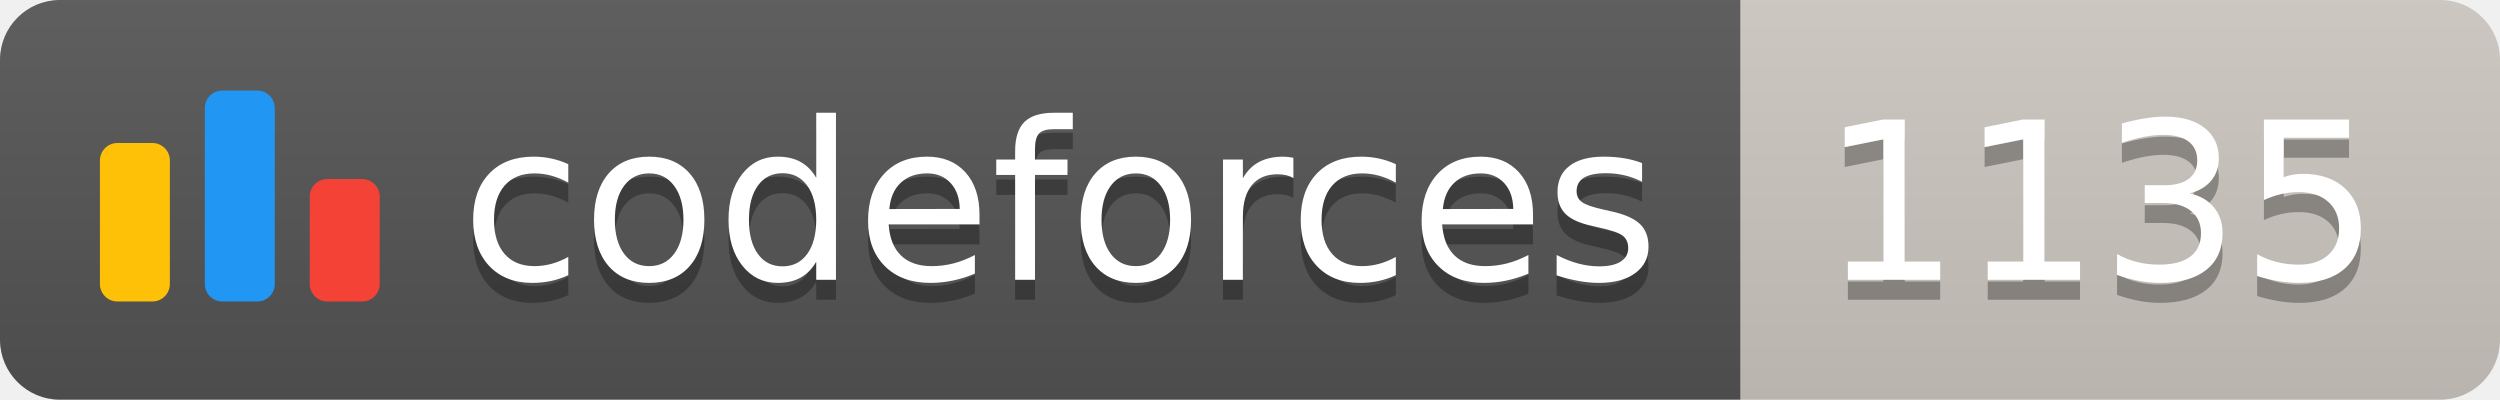
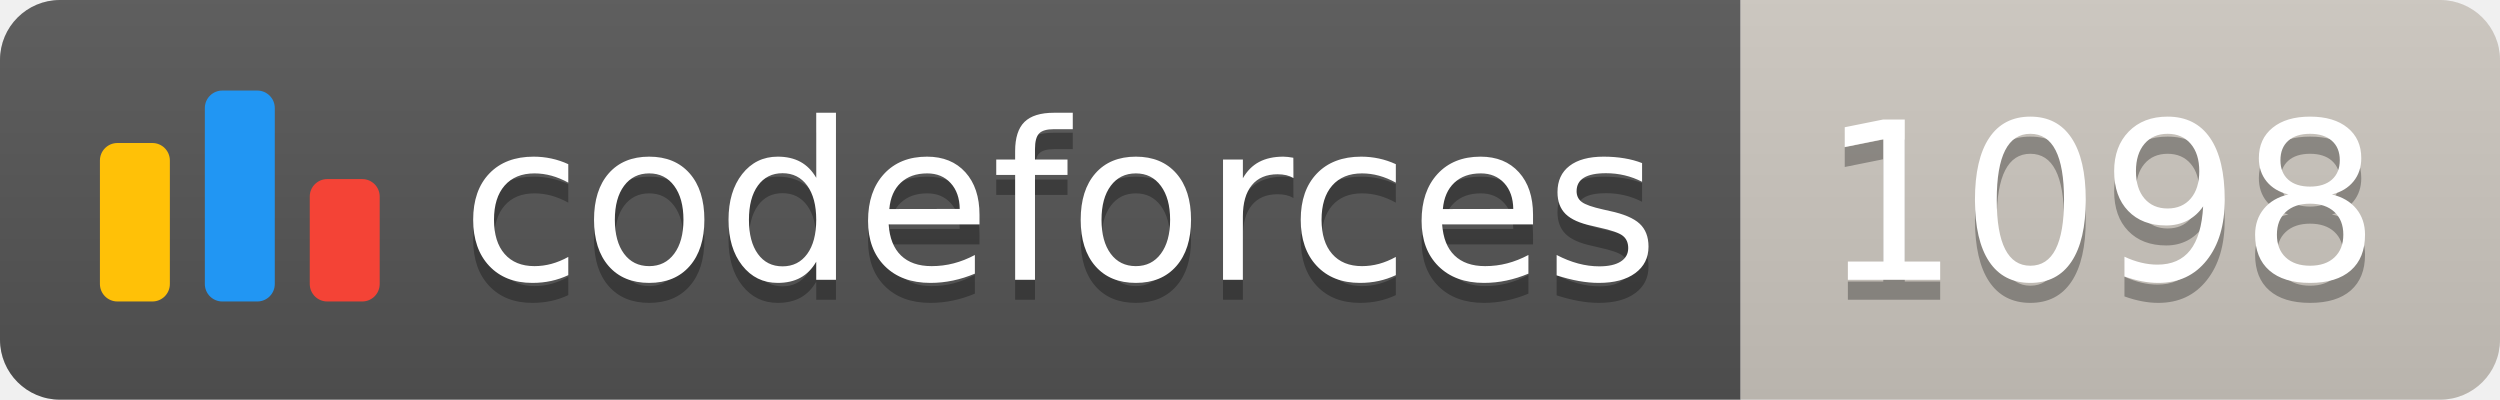
<svg xmlns="http://www.w3.org/2000/svg" width="125.1" height="20">
  <linearGradient id="smooth" x2="0" y2="100%">
    <stop offset="0" stop-color="#bbb" stop-opacity=".1" />
    <stop offset="1" stop-opacity=".1" />
  </linearGradient>
  <clipPath id="round">
    <rect width="125.1" height="20" rx="3" fill="#fff" />
  </clipPath>
  <g clip-path="url(#round)">
    <rect width="87.1" height="20" fill="#555" />
    <rect x="87.1" width="38.0" height="20" fill="#cec8c1" />
    <rect width="125.1" height="20" fill="url(#smooth)" />
  </g>
  <g fill="#fff" text-anchor="middle" font-family="DejaVu Sans,Verdana,Geneva,sans-serif" font-size="110">
    <svg x="5" y="3" class="logo" width="14" height="14" viewBox="0 0 32 25" fill="none">
      <rect y="6" width="8" height="18.125" rx="2" fill="#FFC107" />
      <rect x="24" y="10.125" width="8" height="14" rx="2" fill="#F44336" />
      <rect x="12" width="8" height="24.125" rx="2" fill="#2196F3" />
    </svg>
    <text x="530.5" y="150" fill="#010101" fill-opacity=".3" transform="scale(0.1)" textLength="601.0" lengthAdjust="spacing">codeforces
        </text>
    <text x="530.5" y="140" transform="scale(0.1)" textLength="601.0" lengthAdjust="spacing">codeforces</text>
-     <text x="1051.0" y="150" fill="#010101" fill-opacity=".3" transform="scale(0.1)" textLength="280.0" lengthAdjust="spacing">1135
+     <text x="1051.0" y="150" fill="#010101" fill-opacity=".3" transform="scale(0.1)" textLength="280.0" lengthAdjust="spacing">1098
        </text>
-     <text x="1051.0" y="140" transform="scale(0.1)" textLength="280.0" lengthAdjust="spacing">1135</text>
+     <text x="1051.0" y="140" transform="scale(0.1)" textLength="280.0" lengthAdjust="spacing">1098</text>
  </g>
</svg>
